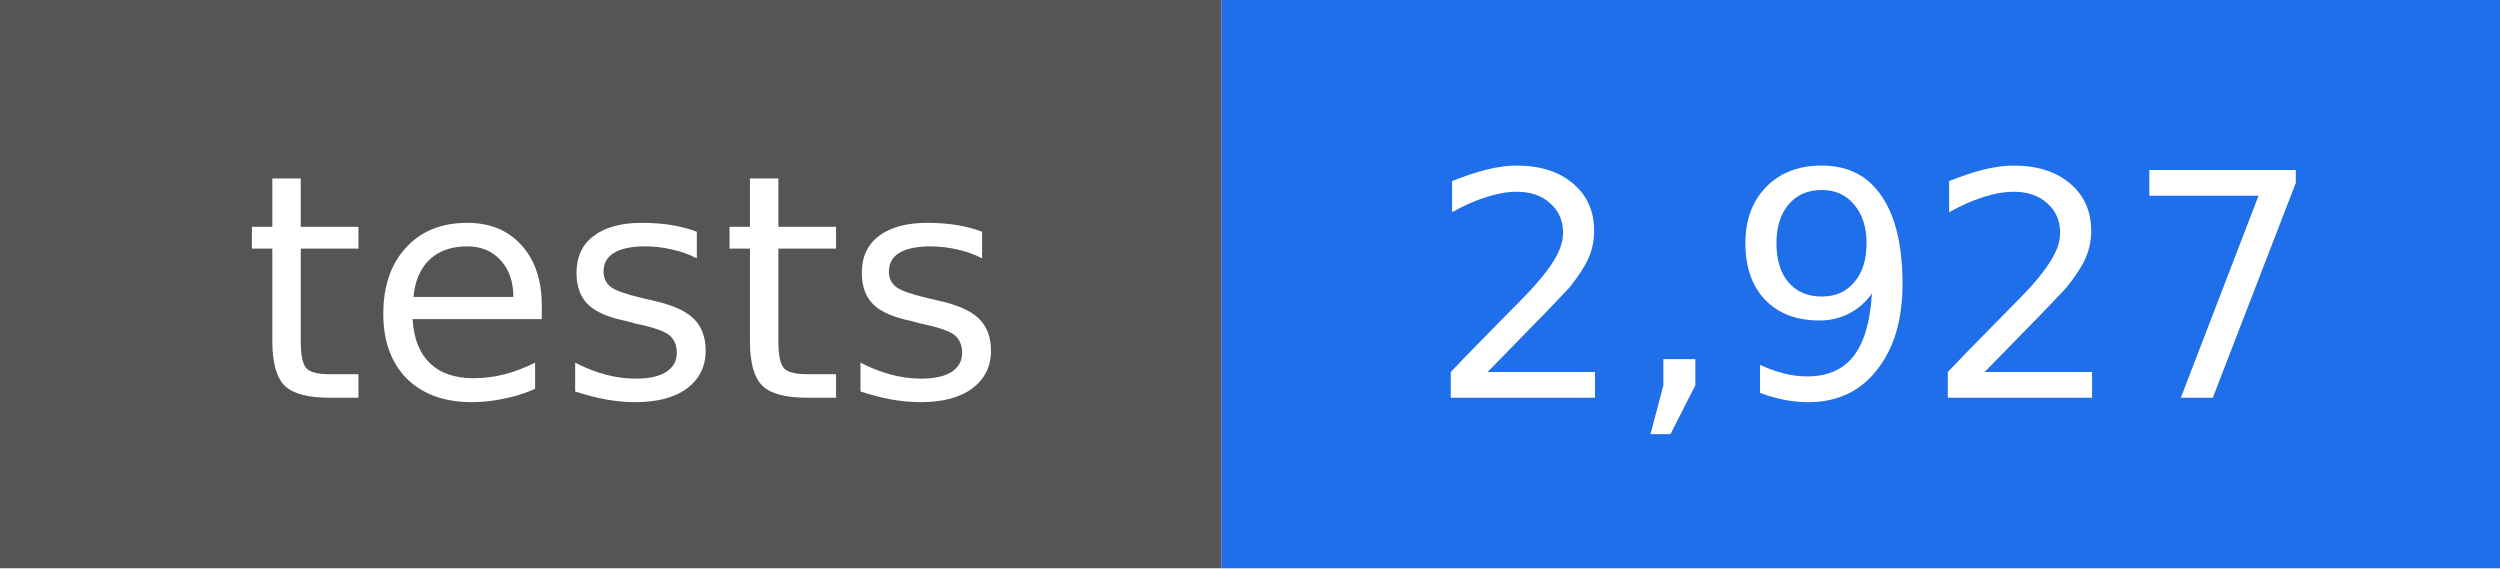
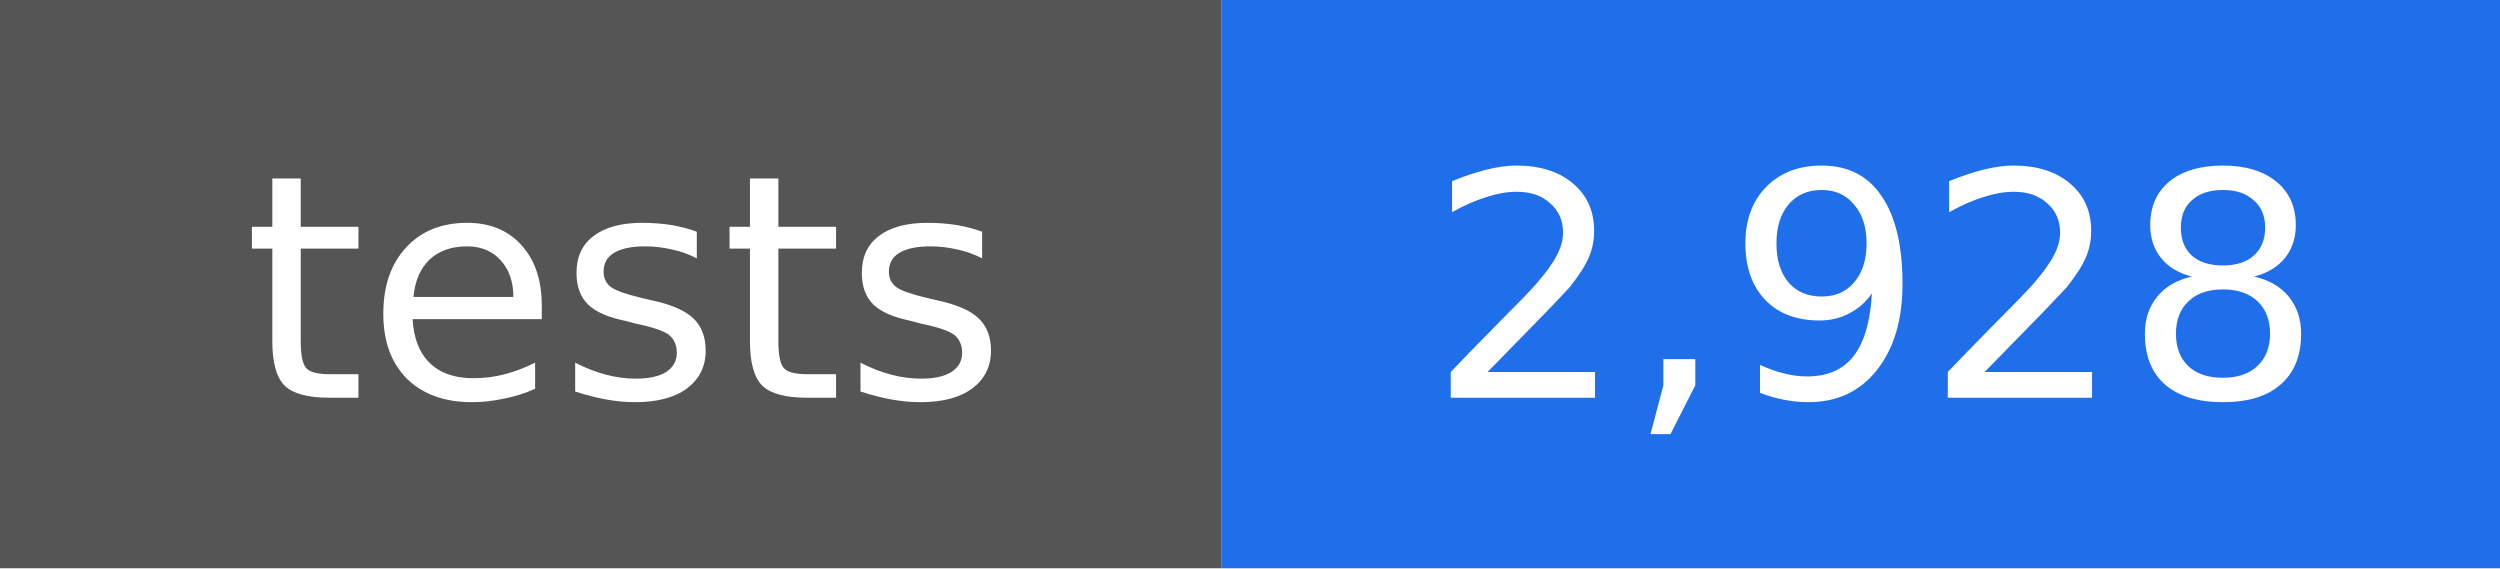
- <svg xmlns="http://www.w3.org/2000/svg" width="88" height="20" viewBox="0 0 88 20" role="img" aria-label="tests: 2,927">
+ <svg xmlns="http://www.w3.org/2000/svg" width="88" height="20" viewBox="0 0 88 20" role="img" aria-label="tests: 2,928">
  <rect width="43" height="20" fill="#555555" />
  <rect x="43" width="45" height="20" fill="#1f6feb" />
  <g fill="#ffffff" text-anchor="middle" font-family="DejaVu Sans, Verdana, sans-serif" font-size="11">
    <text x="22" y="14">tests</text>
-     <text x="66" y="14">2,927</text>
+     <text x="66" y="14">2,928</text>
  </g>
</svg>
